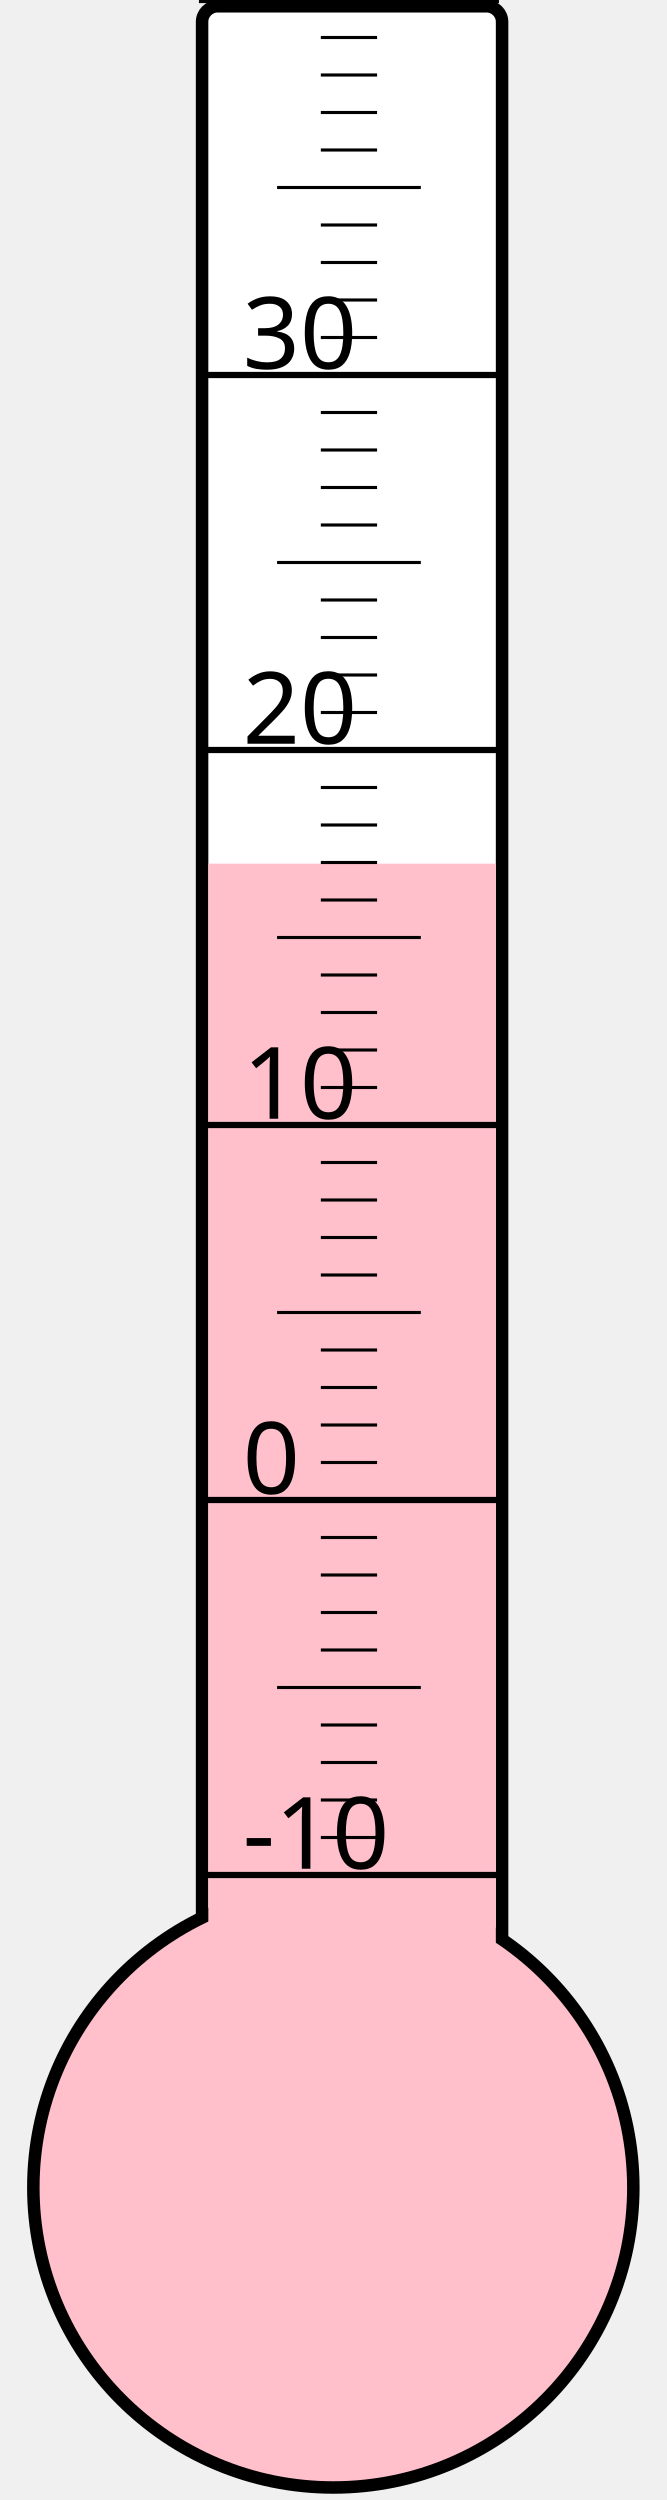
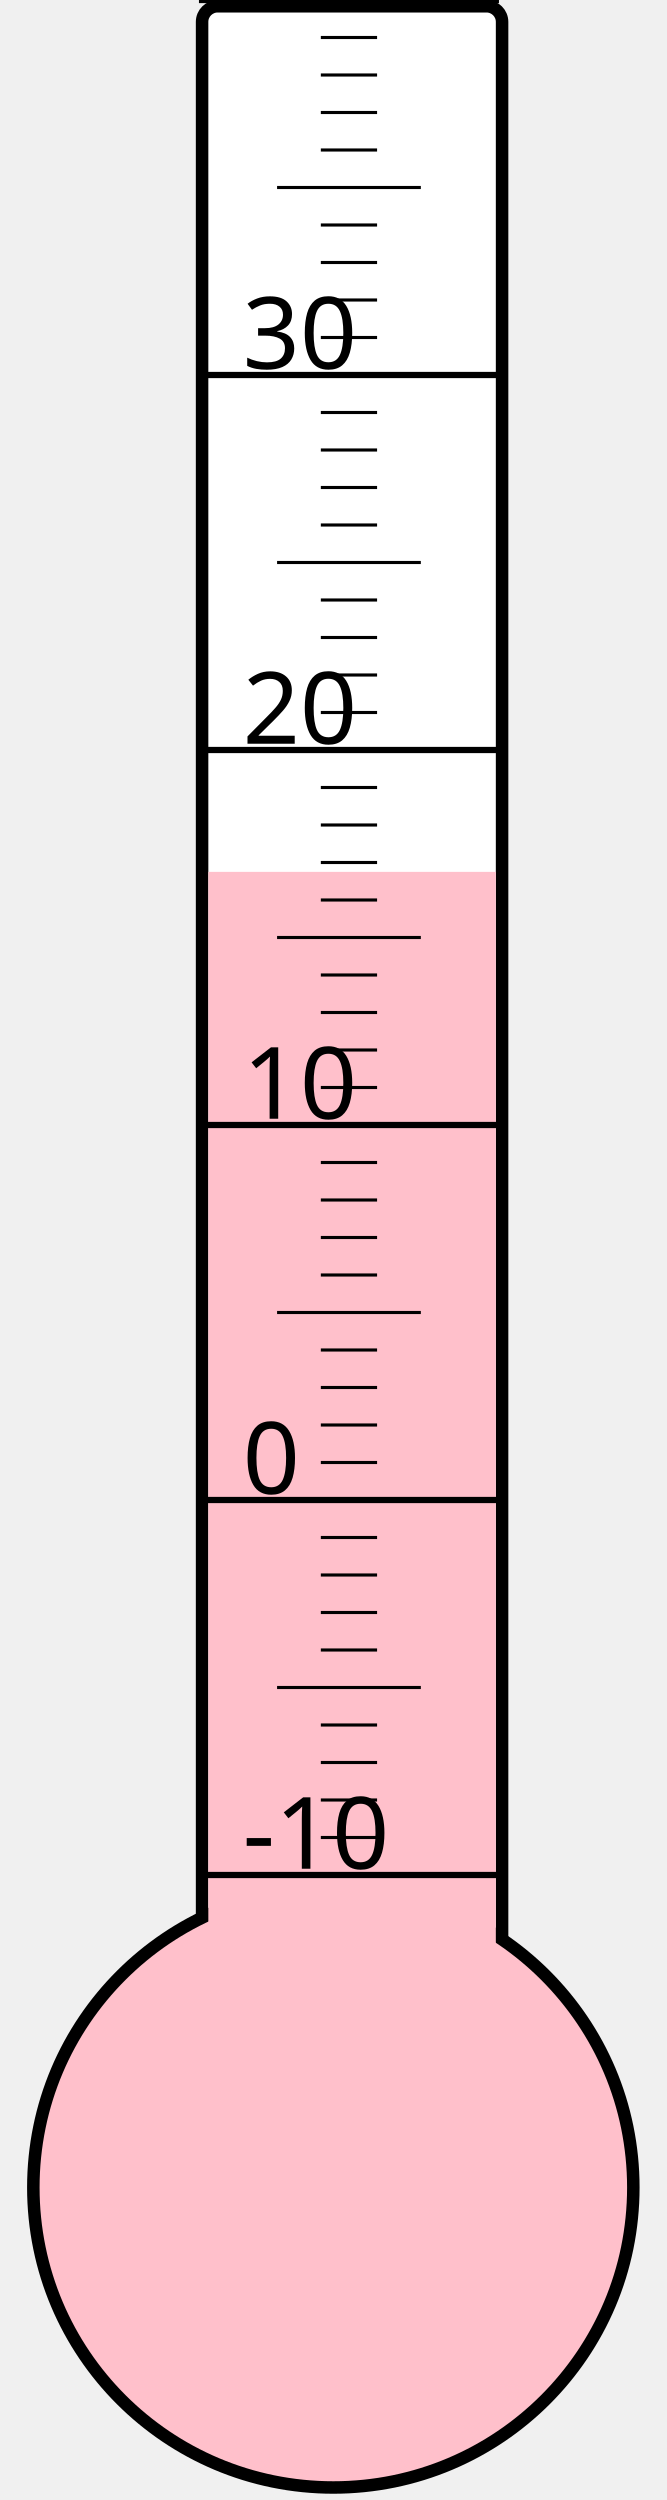
<svg xmlns="http://www.w3.org/2000/svg" width="40px" height="150px" viewBox="0 0 200 800">
  <rect width="200" height="800" x="0" y="0" style="fill: #ffffeb; fill-opacity: 0;" />
  <rect width="96" height="680" x="58" y="2" rx="5" ry="5" style="fill: white; fill-opacity: 1; stroke: black; stroke-width: 4;" />
  <circle cx="100" cy="700" r="96" style="fill: pink; stroke: black; stroke-width: 4;" />
-   <rect width="92" height="423.625" x="60" y="276.375" style="fill: pink; fill-opacity: 1; stroke-width: 0;" />
+   <rect width="92" height="421.0" x="60" y="279.0" style="fill: pink; fill-opacity: 1; stroke-width: 0;" />
  <text x="71" y="598" style="font-family: sans-serif; font-size: 24pt;">-10</text>
  <text x="71" y="478" style="font-family: sans-serif; font-size: 24pt;">0</text>
  <text x="71" y="358" style="font-family: sans-serif; font-size: 24pt;">10</text>
  <text x="71" y="238" style="font-family: sans-serif; font-size: 24pt;">20</text>
  <text x="71" y="118" style="font-family: sans-serif; font-size: 24pt;">30</text>
  <g style="stroke: black;">
    <line x1="57" y1="600" x2="153" y2="600" style="stroke-width: 2;" />
    <line x1="96" y1="588" x2="114" y2="588" style="stroke-width: 1;" />
    <line x1="96" y1="576" x2="114" y2="576" style="stroke-width: 1;" />
    <line x1="96" y1="564" x2="114" y2="564" style="stroke-width: 1;" />
    <line x1="96" y1="552" x2="114" y2="552" style="stroke-width: 1;" />
    <line x1="82" y1="540" x2="128" y2="540" style="stroke-width: 1;" />
    <line x1="96" y1="528" x2="114" y2="528" style="stroke-width: 1;" />
    <line x1="96" y1="516" x2="114" y2="516" style="stroke-width: 1;" />
    <line x1="96" y1="504" x2="114" y2="504" style="stroke-width: 1;" />
    <line x1="96" y1="492" x2="114" y2="492" style="stroke-width: 1;" />
    <line x1="57" y1="480" x2="153" y2="480" style="stroke-width: 2;" />
    <line x1="96" y1="468" x2="114" y2="468" style="stroke-width: 1;" />
    <line x1="96" y1="456" x2="114" y2="456" style="stroke-width: 1;" />
    <line x1="96" y1="444" x2="114" y2="444" style="stroke-width: 1;" />
    <line x1="96" y1="432" x2="114" y2="432" style="stroke-width: 1;" />
    <line x1="82" y1="420" x2="128" y2="420" style="stroke-width: 1;" />
    <line x1="96" y1="408" x2="114" y2="408" style="stroke-width: 1;" />
    <line x1="96" y1="396" x2="114" y2="396" style="stroke-width: 1;" />
    <line x1="96" y1="384" x2="114" y2="384" style="stroke-width: 1;" />
    <line x1="96" y1="372" x2="114" y2="372" style="stroke-width: 1;" />
    <line x1="57" y1="360" x2="153" y2="360" style="stroke-width: 2;" />
    <line x1="96" y1="348" x2="114" y2="348" style="stroke-width: 1;" />
    <line x1="96" y1="336" x2="114" y2="336" style="stroke-width: 1;" />
    <line x1="96" y1="324" x2="114" y2="324" style="stroke-width: 1;" />
    <line x1="96" y1="312" x2="114" y2="312" style="stroke-width: 1;" />
    <line x1="82" y1="300" x2="128" y2="300" style="stroke-width: 1;" />
    <line x1="96" y1="288" x2="114" y2="288" style="stroke-width: 1;" />
    <line x1="96" y1="276" x2="114" y2="276" style="stroke-width: 1;" />
    <line x1="96" y1="264" x2="114" y2="264" style="stroke-width: 1;" />
    <line x1="96" y1="252" x2="114" y2="252" style="stroke-width: 1;" />
    <line x1="57" y1="240" x2="153" y2="240" style="stroke-width: 2;" />
    <line x1="96" y1="228" x2="114" y2="228" style="stroke-width: 1;" />
    <line x1="96" y1="216" x2="114" y2="216" style="stroke-width: 1;" />
    <line x1="96" y1="204" x2="114" y2="204" style="stroke-width: 1;" />
    <line x1="96" y1="192" x2="114" y2="192" style="stroke-width: 1;" />
    <line x1="82" y1="180" x2="128" y2="180" style="stroke-width: 1;" />
    <line x1="96" y1="168" x2="114" y2="168" style="stroke-width: 1;" />
    <line x1="96" y1="156" x2="114" y2="156" style="stroke-width: 1;" />
    <line x1="96" y1="144" x2="114" y2="144" style="stroke-width: 1;" />
    <line x1="96" y1="132" x2="114" y2="132" style="stroke-width: 1;" />
    <line x1="57" y1="120" x2="153" y2="120" style="stroke-width: 2;" />
    <line x1="96" y1="108" x2="114" y2="108" style="stroke-width: 1;" />
    <line x1="96" y1="96" x2="114" y2="96" style="stroke-width: 1;" />
    <line x1="96" y1="84" x2="114" y2="84" style="stroke-width: 1;" />
    <line x1="96" y1="72" x2="114" y2="72" style="stroke-width: 1;" />
    <line x1="82" y1="60" x2="128" y2="60" style="stroke-width: 1;" />
    <line x1="96" y1="48" x2="114" y2="48" style="stroke-width: 1;" />
    <line x1="96" y1="36" x2="114" y2="36" style="stroke-width: 1;" />
    <line x1="96" y1="24" x2="114" y2="24" style="stroke-width: 1;" />
    <line x1="96" y1="12" x2="114" y2="12" style="stroke-width: 1;" />
    <line x1="57" y1="0" x2="153" y2="0" style="stroke-width: 2;" />
  </g>
</svg>
